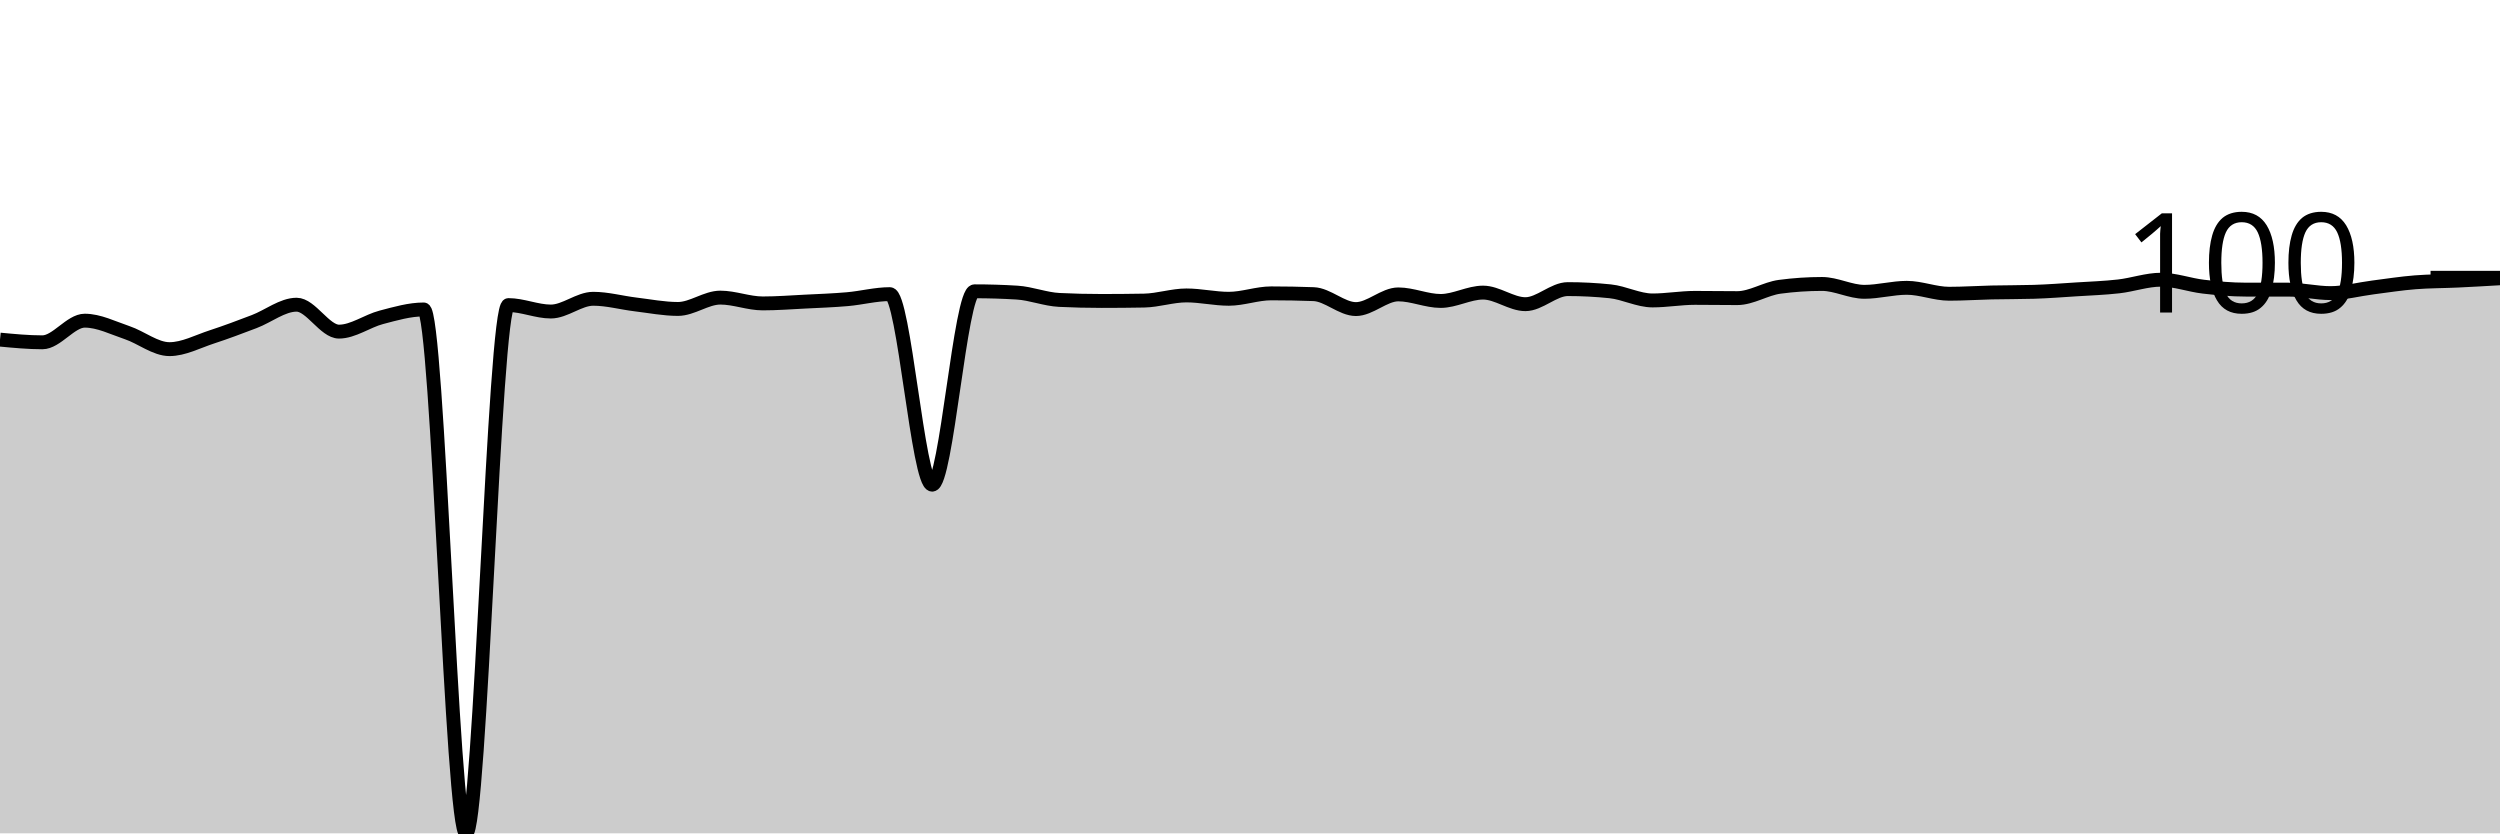
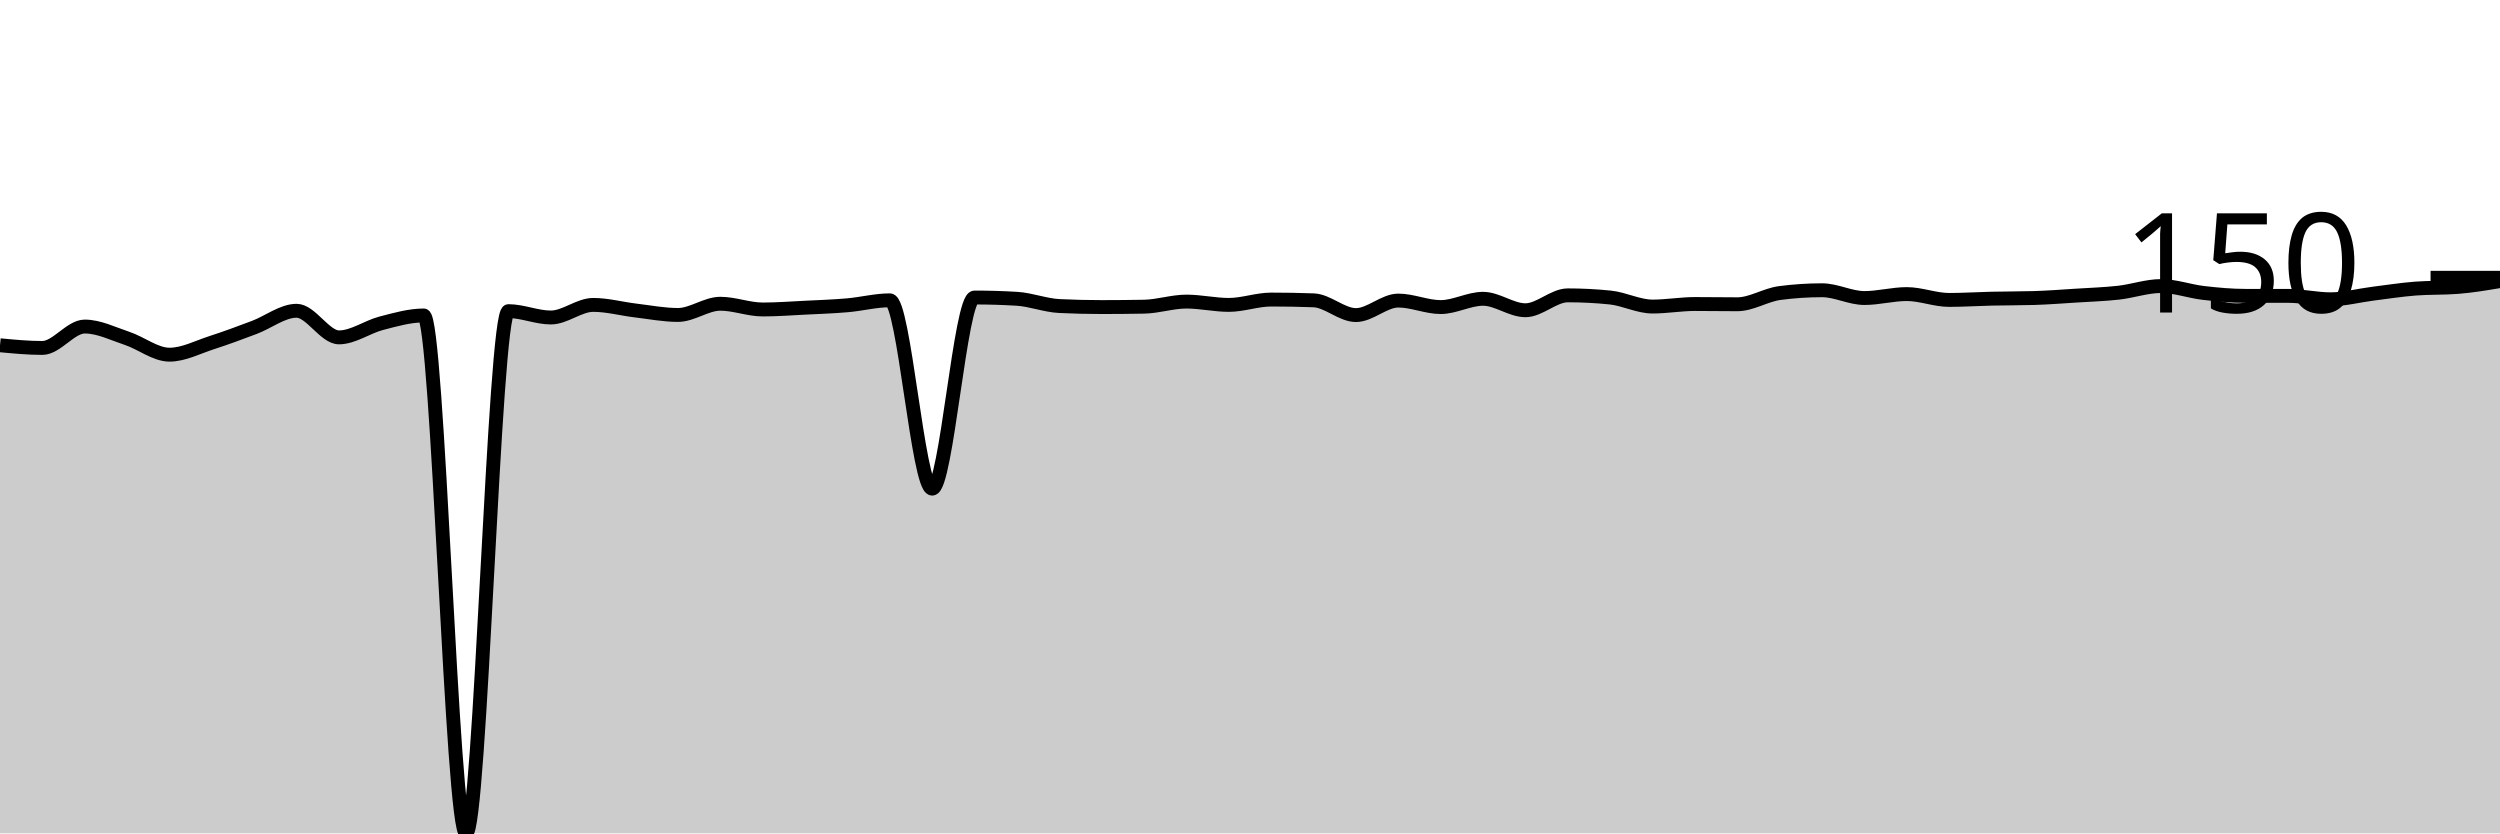
<svg xmlns="http://www.w3.org/2000/svg" viewBox="0 0 180 60">
  <g transform="translate(0,20)">
-     <path class="area" fill="rgba(0, 0, 0, 0.2)" d="M0,4.452C1.017,4.549,2.034,4.646,3.051,4.646C4.068,4.646,5.085,3.088,6.102,3.088C7.119,3.088,8.136,3.609,9.153,3.951C10.169,4.292,11.186,5.138,12.203,5.138C13.22,5.138,14.237,4.588,15.254,4.257C16.271,3.926,17.288,3.54,18.305,3.153C19.322,2.767,20.339,1.938,21.356,1.938C22.373,1.938,23.39,3.877,24.407,3.877C25.424,3.877,26.441,3.113,27.458,2.847C28.475,2.581,29.492,2.281,30.508,2.281C31.525,2.281,32.542,40,33.559,40C34.576,40,35.593,1.966,36.61,1.966C37.627,1.966,38.644,2.43,39.661,2.43C40.678,2.43,41.695,1.512,42.712,1.512C43.729,1.512,44.746,1.798,45.763,1.92C46.78,2.042,47.797,2.244,48.814,2.244C49.831,2.244,50.847,1.428,51.864,1.428C52.881,1.428,53.898,1.846,54.915,1.846C55.932,1.846,56.949,1.767,57.966,1.716C58.983,1.665,60,1.629,61.017,1.54C62.034,1.45,63.051,1.178,64.068,1.178C65.085,1.178,66.102,14.895,67.119,14.895C68.136,14.895,69.153,0.974,70.169,0.974C71.186,0.974,72.203,1.005,73.22,1.067C74.237,1.128,75.254,1.546,76.271,1.595C77.288,1.645,78.305,1.669,79.322,1.669C80.339,1.669,81.356,1.66,82.373,1.642C83.39,1.623,84.407,1.271,85.424,1.271C86.441,1.271,87.458,1.512,88.475,1.512C89.492,1.512,90.508,1.122,91.525,1.122C92.542,1.122,93.559,1.141,94.576,1.178C95.593,1.215,96.61,2.254,97.627,2.254C98.644,2.254,99.661,1.196,100.678,1.196C101.695,1.196,102.712,1.669,103.729,1.669C104.746,1.669,105.763,1.067,106.78,1.067C107.797,1.067,108.814,1.901,109.831,1.901C110.847,1.901,111.864,0.816,112.881,0.816C113.898,0.816,114.915,0.869,115.932,0.974C116.949,1.079,117.966,1.632,118.983,1.632C120,1.632,121.017,1.447,122.034,1.447C123.051,1.447,124.068,1.465,125.085,1.465C126.102,1.465,127.119,0.785,128.136,0.649C129.153,0.513,130.169,0.445,131.186,0.445C132.203,0.445,133.22,1.011,134.237,1.011C135.254,1.011,136.271,0.723,137.288,0.723C138.305,0.723,139.322,1.15,140.339,1.15C141.356,1.15,142.373,1.08,143.39,1.057C144.407,1.034,145.424,1.042,146.441,1.011C147.458,0.98,148.475,0.9,149.492,0.835C150.508,0.77,151.525,0.737,152.542,0.621C153.559,0.505,154.576,0.139,155.593,0.139C156.61,0.139,157.627,0.521,158.644,0.64C159.661,0.759,160.678,0.853,161.695,0.853C162.712,0.853,163.729,0.853,164.746,0.853C165.763,0.853,166.78,1.104,167.797,1.104C168.814,1.104,169.831,0.825,170.847,0.696C171.864,0.566,172.881,0.405,173.898,0.325C174.915,0.244,175.932,0.252,176.949,0.204C177.966,0.156,178.983,0.097,180,0.037L180,40C178.983,40,177.966,40,176.949,40C175.932,40,174.915,40,173.898,40C172.881,40,171.864,40,170.847,40C169.831,40,168.814,40,167.797,40C166.78,40,165.763,40,164.746,40C163.729,40,162.712,40,161.695,40C160.678,40,159.661,40,158.644,40C157.627,40,156.61,40,155.593,40C154.576,40,153.559,40,152.542,40C151.525,40,150.508,40,149.492,40C148.475,40,147.458,40,146.441,40C145.424,40,144.407,40,143.39,40C142.373,40,141.356,40,140.339,40C139.322,40,138.305,40,137.288,40C136.271,40,135.254,40,134.237,40C133.22,40,132.203,40,131.186,40C130.169,40,129.153,40,128.136,40C127.119,40,126.102,40,125.085,40C124.068,40,123.051,40,122.034,40C121.017,40,120,40,118.983,40C117.966,40,116.949,40,115.932,40C114.915,40,113.898,40,112.881,40C111.864,40,110.847,40,109.831,40C108.814,40,107.797,40,106.78,40C105.763,40,104.746,40,103.729,40C102.712,40,101.695,40,100.678,40C99.661,40,98.644,40,97.627,40C96.61,40,95.593,40,94.576,40C93.559,40,92.542,40,91.525,40C90.508,40,89.492,40,88.475,40C87.458,40,86.441,40,85.424,40C84.407,40,83.39,40,82.373,40C81.356,40,80.339,40,79.322,40C78.305,40,77.288,40,76.271,40C75.254,40,74.237,40,73.22,40C72.203,40,71.186,40,70.169,40C69.153,40,68.136,40,67.119,40C66.102,40,65.085,40,64.068,40C63.051,40,62.034,40,61.017,40C60,40,58.983,40,57.966,40C56.949,40,55.932,40,54.915,40C53.898,40,52.881,40,51.864,40C50.847,40,49.831,40,48.814,40C47.797,40,46.78,40,45.763,40C44.746,40,43.729,40,42.712,40C41.695,40,40.678,40,39.661,40C38.644,40,37.627,40,36.61,40C35.593,40,34.576,40,33.559,40C32.542,40,31.525,40,30.508,40C29.492,40,28.475,40,27.458,40C26.441,40,25.424,40,24.407,40C23.39,40,22.373,40,21.356,40C20.339,40,19.322,40,18.305,40C17.288,40,16.271,40,15.254,40C14.237,40,13.22,40,12.203,40C11.186,40,10.169,40,9.153,40C8.136,40,7.119,40,6.102,40C5.085,40,4.068,40,3.051,40C2.034,40,1.017,40,0,40Z" />
-     <path class="line" stroke="black" fill="none" d="M0,4.452C1.017,4.549,2.034,4.646,3.051,4.646C4.068,4.646,5.085,3.088,6.102,3.088C7.119,3.088,8.136,3.609,9.153,3.951C10.169,4.292,11.186,5.138,12.203,5.138C13.22,5.138,14.237,4.588,15.254,4.257C16.271,3.926,17.288,3.54,18.305,3.153C19.322,2.767,20.339,1.938,21.356,1.938C22.373,1.938,23.39,3.877,24.407,3.877C25.424,3.877,26.441,3.113,27.458,2.847C28.475,2.581,29.492,2.281,30.508,2.281C31.525,2.281,32.542,40,33.559,40C34.576,40,35.593,1.966,36.61,1.966C37.627,1.966,38.644,2.43,39.661,2.43C40.678,2.43,41.695,1.512,42.712,1.512C43.729,1.512,44.746,1.798,45.763,1.92C46.78,2.042,47.797,2.244,48.814,2.244C49.831,2.244,50.847,1.428,51.864,1.428C52.881,1.428,53.898,1.846,54.915,1.846C55.932,1.846,56.949,1.767,57.966,1.716C58.983,1.665,60,1.629,61.017,1.54C62.034,1.45,63.051,1.178,64.068,1.178C65.085,1.178,66.102,14.895,67.119,14.895C68.136,14.895,69.153,0.974,70.169,0.974C71.186,0.974,72.203,1.005,73.22,1.067C74.237,1.128,75.254,1.546,76.271,1.595C77.288,1.645,78.305,1.669,79.322,1.669C80.339,1.669,81.356,1.66,82.373,1.642C83.39,1.623,84.407,1.271,85.424,1.271C86.441,1.271,87.458,1.512,88.475,1.512C89.492,1.512,90.508,1.122,91.525,1.122C92.542,1.122,93.559,1.141,94.576,1.178C95.593,1.215,96.61,2.254,97.627,2.254C98.644,2.254,99.661,1.196,100.678,1.196C101.695,1.196,102.712,1.669,103.729,1.669C104.746,1.669,105.763,1.067,106.78,1.067C107.797,1.067,108.814,1.901,109.831,1.901C110.847,1.901,111.864,0.816,112.881,0.816C113.898,0.816,114.915,0.869,115.932,0.974C116.949,1.079,117.966,1.632,118.983,1.632C120,1.632,121.017,1.447,122.034,1.447C123.051,1.447,124.068,1.465,125.085,1.465C126.102,1.465,127.119,0.785,128.136,0.649C129.153,0.513,130.169,0.445,131.186,0.445C132.203,0.445,133.22,1.011,134.237,1.011C135.254,1.011,136.271,0.723,137.288,0.723C138.305,0.723,139.322,1.15,140.339,1.15C141.356,1.15,142.373,1.08,143.39,1.057C144.407,1.034,145.424,1.042,146.441,1.011C147.458,0.98,148.475,0.9,149.492,0.835C150.508,0.77,151.525,0.737,152.542,0.621C153.559,0.505,154.576,0.139,155.593,0.139C156.61,0.139,157.627,0.521,158.644,0.64C159.661,0.759,160.678,0.853,161.695,0.853C162.712,0.853,163.729,0.853,164.746,0.853C165.763,0.853,166.78,1.104,167.797,1.104C168.814,1.104,169.831,0.825,170.847,0.696C171.864,0.566,172.881,0.405,173.898,0.325C174.915,0.244,175.932,0.252,176.949,0.204C177.966,0.156,178.983,0.097,180,0.037" />
+     <path class="area" fill="rgba(0, 0, 0, 0.2)" d="M0,4.859C1.017,4.955,2.034,5.052,3.051,5.052C4.068,5.052,5.085,3.511,6.102,3.511C7.119,3.511,8.136,4.026,9.153,4.364C10.169,4.702,11.186,5.537,12.203,5.537C13.22,5.537,14.237,4.994,15.254,4.667C16.271,4.34,17.288,3.958,18.305,3.576C19.322,3.194,20.339,2.375,21.356,2.375C22.373,2.375,23.39,4.291,24.407,4.291C25.424,4.291,26.441,3.536,27.458,3.273C28.475,3.01,29.492,2.714,30.508,2.714C31.525,2.714,32.542,40,33.559,40C34.576,40,35.593,2.402,36.61,2.402C37.627,2.402,38.644,2.86,39.661,2.86C40.678,2.86,41.695,1.953,42.712,1.953C43.729,1.953,44.746,2.235,45.763,2.356C46.78,2.477,47.797,2.677,48.814,2.677C49.831,2.677,50.847,1.87,51.864,1.87C52.881,1.87,53.898,2.283,54.915,2.283C55.932,2.283,56.949,2.205,57.966,2.154C58.983,2.104,60,2.069,61.017,1.98C62.034,1.892,63.051,1.623,64.068,1.623C65.085,1.623,66.102,15.182,67.119,15.182C68.136,15.182,69.153,1.421,70.169,1.421C71.186,1.421,72.203,1.452,73.22,1.513C74.237,1.574,75.254,1.986,76.271,2.035C77.288,2.084,78.305,2.109,79.322,2.109C80.339,2.109,81.356,2.099,82.373,2.081C83.39,2.063,84.407,1.714,85.424,1.714C86.441,1.714,87.458,1.953,88.475,1.953C89.492,1.953,90.508,1.568,91.525,1.568C92.542,1.568,93.559,1.586,94.576,1.623C95.593,1.659,96.61,2.686,97.627,2.686C98.644,2.686,99.661,1.641,100.678,1.641C101.695,1.641,102.712,2.109,103.729,2.109C104.746,2.109,105.763,1.513,106.78,1.513C107.797,1.513,108.814,2.338,109.831,2.338C110.847,2.338,111.864,1.265,112.881,1.265C113.898,1.265,114.915,1.317,115.932,1.421C116.949,1.525,117.966,2.072,118.983,2.072C120,2.072,121.017,1.889,122.034,1.889C123.051,1.889,124.068,1.907,125.085,1.907C126.102,1.907,127.119,1.235,128.136,1.1C129.153,0.966,130.169,0.898,131.186,0.898C132.203,0.898,133.22,1.458,134.237,1.458C135.254,1.458,136.271,1.174,137.288,1.174C138.305,1.174,139.322,1.595,140.339,1.595C141.356,1.595,142.373,1.526,143.39,1.504C144.407,1.481,145.424,1.488,146.441,1.458C147.458,1.427,148.475,1.348,149.492,1.284C150.508,1.219,151.525,1.187,152.542,1.073C153.559,0.958,154.576,0.596,155.593,0.596C156.61,0.596,157.627,0.973,158.644,1.091C159.661,1.209,160.678,1.302,161.695,1.302C162.712,1.302,163.729,1.302,164.746,1.302C165.763,1.302,166.78,1.549,167.797,1.549C168.814,1.549,169.831,1.274,170.847,1.146C171.864,1.018,172.881,0.859,173.898,0.779C174.915,0.7,175.932,0.74,176.949,0.66C177.966,0.581,178.983,0.41,180,0.238L180,40C178.983,40,177.966,40,176.949,40C175.932,40,174.915,40,173.898,40C172.881,40,171.864,40,170.847,40C169.831,40,168.814,40,167.797,40C166.78,40,165.763,40,164.746,40C163.729,40,162.712,40,161.695,40C160.678,40,159.661,40,158.644,40C157.627,40,156.61,40,155.593,40C154.576,40,153.559,40,152.542,40C151.525,40,150.508,40,149.492,40C148.475,40,147.458,40,146.441,40C145.424,40,144.407,40,143.39,40C142.373,40,141.356,40,140.339,40C139.322,40,138.305,40,137.288,40C136.271,40,135.254,40,134.237,40C133.22,40,132.203,40,131.186,40C130.169,40,129.153,40,128.136,40C127.119,40,126.102,40,125.085,40C124.068,40,123.051,40,122.034,40C121.017,40,120,40,118.983,40C117.966,40,116.949,40,115.932,40C114.915,40,113.898,40,112.881,40C111.864,40,110.847,40,109.831,40C108.814,40,107.797,40,106.78,40C105.763,40,104.746,40,103.729,40C102.712,40,101.695,40,100.678,40C99.661,40,98.644,40,97.627,40C96.61,40,95.593,40,94.576,40C93.559,40,92.542,40,91.525,40C90.508,40,89.492,40,88.475,40C87.458,40,86.441,40,85.424,40C84.407,40,83.39,40,82.373,40C81.356,40,80.339,40,79.322,40C78.305,40,77.288,40,76.271,40C75.254,40,74.237,40,73.22,40C72.203,40,71.186,40,70.169,40C69.153,40,68.136,40,67.119,40C66.102,40,65.085,40,64.068,40C63.051,40,62.034,40,61.017,40C60,40,58.983,40,57.966,40C56.949,40,55.932,40,54.915,40C53.898,40,52.881,40,51.864,40C50.847,40,49.831,40,48.814,40C47.797,40,46.78,40,45.763,40C44.746,40,43.729,40,42.712,40C41.695,40,40.678,40,39.661,40C38.644,40,37.627,40,36.61,40C35.593,40,34.576,40,33.559,40C32.542,40,31.525,40,30.508,40C29.492,40,28.475,40,27.458,40C26.441,40,25.424,40,24.407,40C23.39,40,22.373,40,21.356,40C20.339,40,19.322,40,18.305,40C17.288,40,16.271,40,15.254,40C14.237,40,13.22,40,12.203,40C11.186,40,10.169,40,9.153,40C8.136,40,7.119,40,6.102,40C5.085,40,4.068,40,3.051,40C2.034,40,1.017,40,0,40Z" />
+     <path class="line" stroke="black" fill="none" d="M0,4.859C1.017,4.955,2.034,5.052,3.051,5.052C4.068,5.052,5.085,3.511,6.102,3.511C7.119,3.511,8.136,4.026,9.153,4.364C10.169,4.702,11.186,5.537,12.203,5.537C13.22,5.537,14.237,4.994,15.254,4.667C16.271,4.34,17.288,3.958,18.305,3.576C19.322,3.194,20.339,2.375,21.356,2.375C22.373,2.375,23.39,4.291,24.407,4.291C25.424,4.291,26.441,3.536,27.458,3.273C28.475,3.01,29.492,2.714,30.508,2.714C31.525,2.714,32.542,40,33.559,40C34.576,40,35.593,2.402,36.61,2.402C37.627,2.402,38.644,2.86,39.661,2.86C40.678,2.86,41.695,1.953,42.712,1.953C43.729,1.953,44.746,2.235,45.763,2.356C46.78,2.477,47.797,2.677,48.814,2.677C49.831,2.677,50.847,1.87,51.864,1.87C52.881,1.87,53.898,2.283,54.915,2.283C55.932,2.283,56.949,2.205,57.966,2.154C58.983,2.104,60,2.069,61.017,1.98C62.034,1.892,63.051,1.623,64.068,1.623C65.085,1.623,66.102,15.182,67.119,15.182C68.136,15.182,69.153,1.421,70.169,1.421C71.186,1.421,72.203,1.452,73.22,1.513C74.237,1.574,75.254,1.986,76.271,2.035C77.288,2.084,78.305,2.109,79.322,2.109C80.339,2.109,81.356,2.099,82.373,2.081C83.39,2.063,84.407,1.714,85.424,1.714C86.441,1.714,87.458,1.953,88.475,1.953C89.492,1.953,90.508,1.568,91.525,1.568C92.542,1.568,93.559,1.586,94.576,1.623C95.593,1.659,96.61,2.686,97.627,2.686C98.644,2.686,99.661,1.641,100.678,1.641C101.695,1.641,102.712,2.109,103.729,2.109C104.746,2.109,105.763,1.513,106.78,1.513C107.797,1.513,108.814,2.338,109.831,2.338C110.847,2.338,111.864,1.265,112.881,1.265C113.898,1.265,114.915,1.317,115.932,1.421C116.949,1.525,117.966,2.072,118.983,2.072C120,2.072,121.017,1.889,122.034,1.889C123.051,1.889,124.068,1.907,125.085,1.907C126.102,1.907,127.119,1.235,128.136,1.1C129.153,0.966,130.169,0.898,131.186,0.898C132.203,0.898,133.22,1.458,134.237,1.458C135.254,1.458,136.271,1.174,137.288,1.174C138.305,1.174,139.322,1.595,140.339,1.595C141.356,1.595,142.373,1.526,143.39,1.504C144.407,1.481,145.424,1.488,146.441,1.458C147.458,1.427,148.475,1.348,149.492,1.284C150.508,1.219,151.525,1.187,152.542,1.073C153.559,0.958,154.576,0.596,155.593,0.596C156.61,0.596,157.627,0.973,158.644,1.091C159.661,1.209,160.678,1.302,161.695,1.302C162.712,1.302,163.729,1.302,164.746,1.302C165.763,1.302,166.78,1.549,167.797,1.549C168.814,1.549,169.831,1.274,170.847,1.146C171.864,1.018,172.881,0.859,173.898,0.779C174.915,0.7,175.932,0.74,176.949,0.66C177.966,0.581,178.983,0.41,180,0.238" />
    <path class="axis-ceiling" stroke-width="1" stroke="black" fill="none" d="M175,0L180,0" />
-     <text class="axis-ceiling-label" font-family="sans-serif" text-anchor="end" font-size="10px" x="170" y="2.5">100</text>
+     <text class="axis-ceiling-label" font-family="sans-serif" text-anchor="end" font-size="10px" x="170" y="2.5">150</text>
  </g>
</svg>
